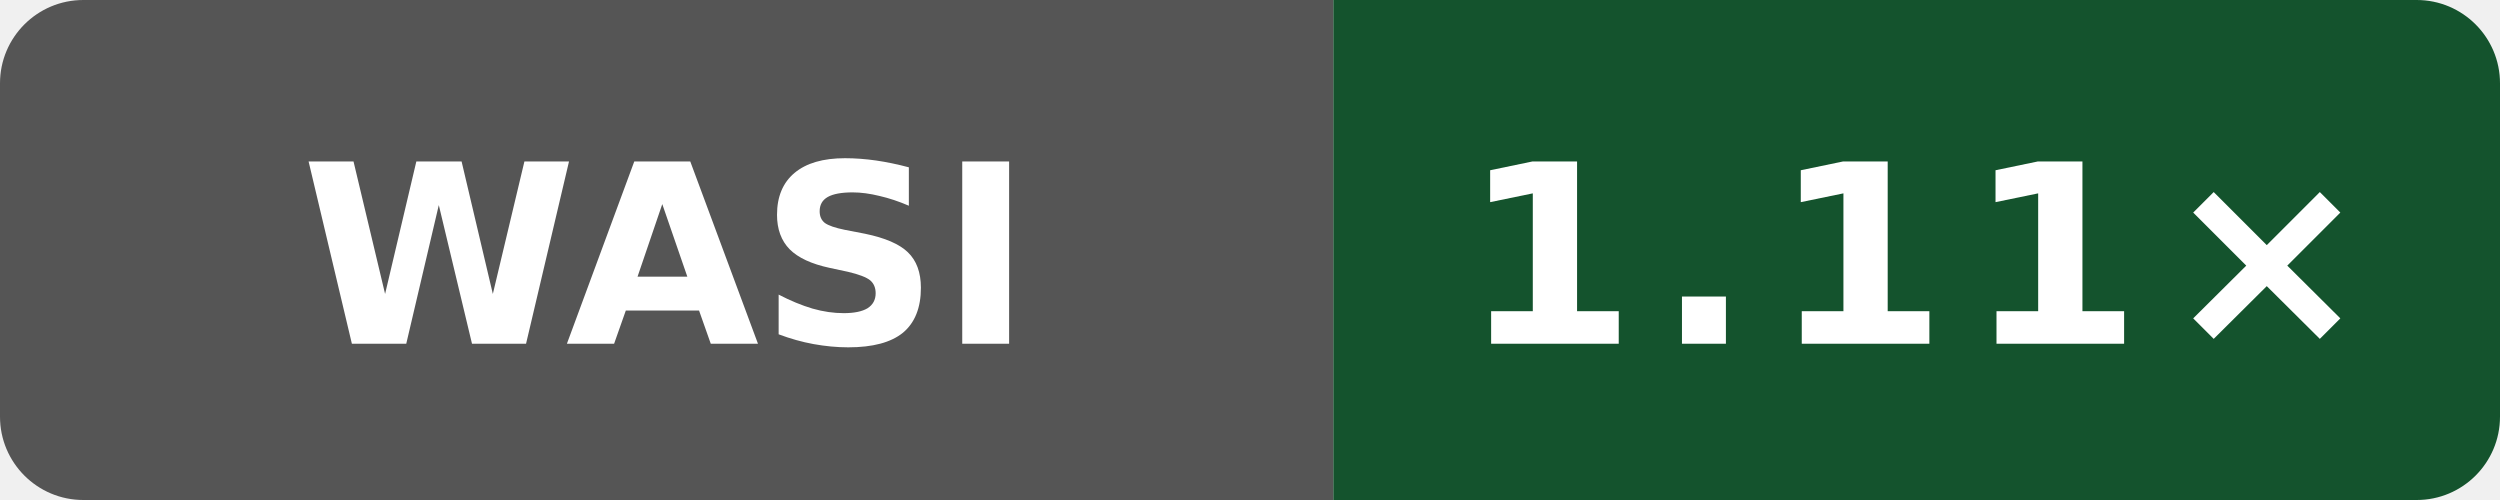
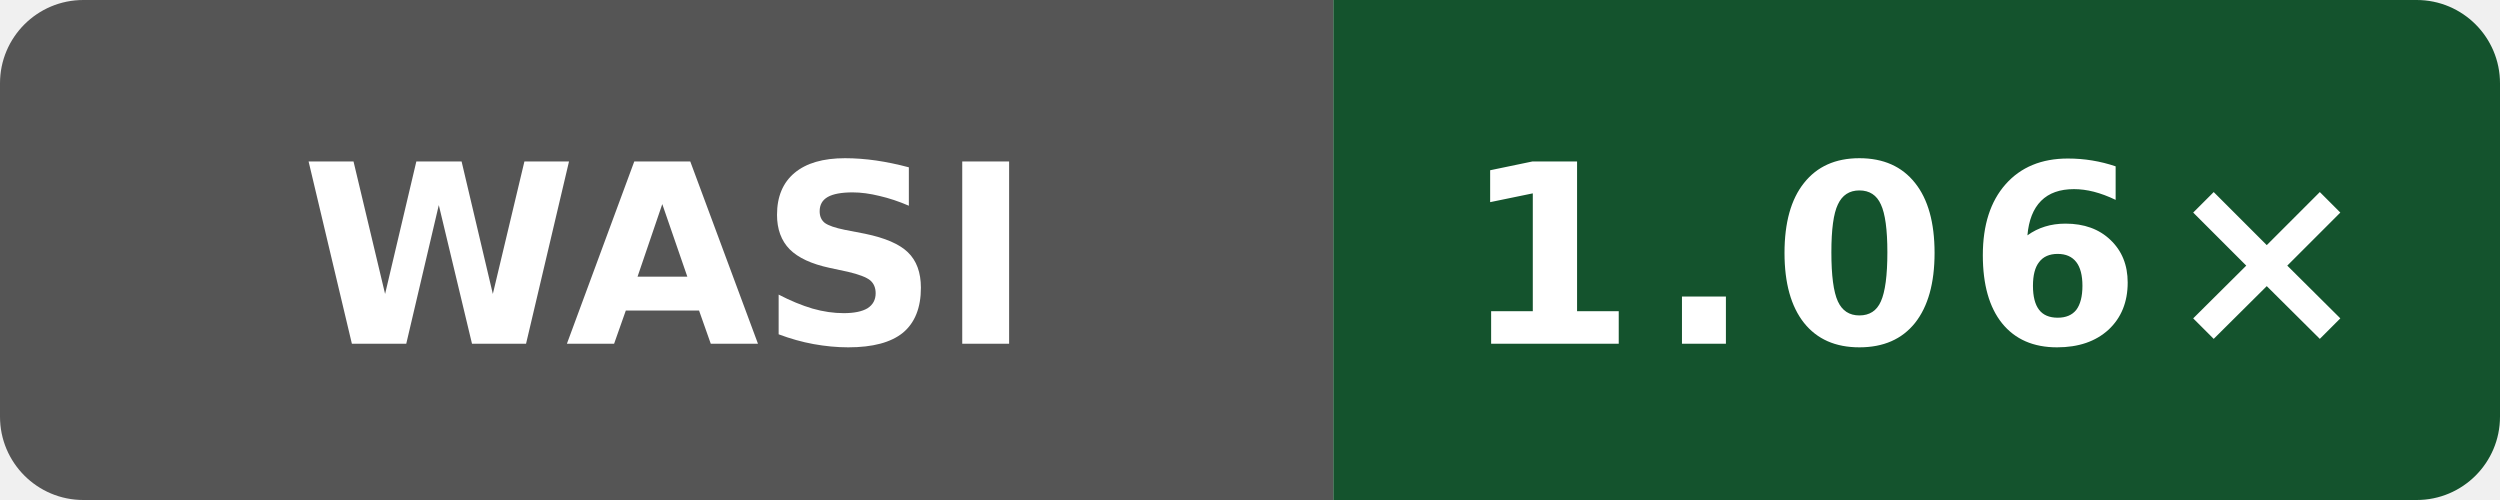
- <svg xmlns="http://www.w3.org/2000/svg" data-original-label="Public subset vs Clang" data-original-message="1.11×" width="120" height="24" viewBox="0 0 120 24" role="img" aria-label="Public subset vs Clang; AMD EPYC 7763 64-Core Processor; measured 61c93cf80bbefb800c9a2a397bacf09b138c2ed3; 2 commits behind main: 1.11×">
+ <svg xmlns="http://www.w3.org/2000/svg" data-original-label="Public subset vs Clang" data-original-message="1.06×" width="120" height="24" viewBox="0 0 120 24" role="img" aria-label="Public subset vs Clang; Intel(R) Xeon(R) 6975P-C; measured 4ff958f6fa4b8a4ac69f0cd4eb2a9fdf6d73b156; 0 commits behind main: 1.06×">
  <defs>
    <clipPath id="badge">
      <rect width="120" height="24" rx="4" />
    </clipPath>
  </defs>
  <g clip-path="url(#badge)">
    <rect width="64" height="24" fill="#555" />
    <rect x="64" width="56" height="24" fill="#14532d" />
  </g>
  <text x="32" y="16.5" fill="#fff" text-anchor="middle" font-family="Verdana,Geneva,DejaVu Sans,sans-serif" font-size="12" font-weight="700" textLength="31" lengthAdjust="spacingAndGlyphs">WASI</text>
-   <text x="92" y="16.5" fill="#fff" text-anchor="middle" font-family="Verdana,Geneva,DejaVu Sans,sans-serif" font-size="12" font-weight="700" letter-spacing="1" textLength="39" lengthAdjust="spacingAndGlyphs">1.11×</text>
+   <text x="92" y="16.5" fill="#fff" text-anchor="middle" font-family="Verdana,Geneva,DejaVu Sans,sans-serif" font-size="12" font-weight="700" letter-spacing="1" textLength="39" lengthAdjust="spacingAndGlyphs">1.06×</text>
</svg>
